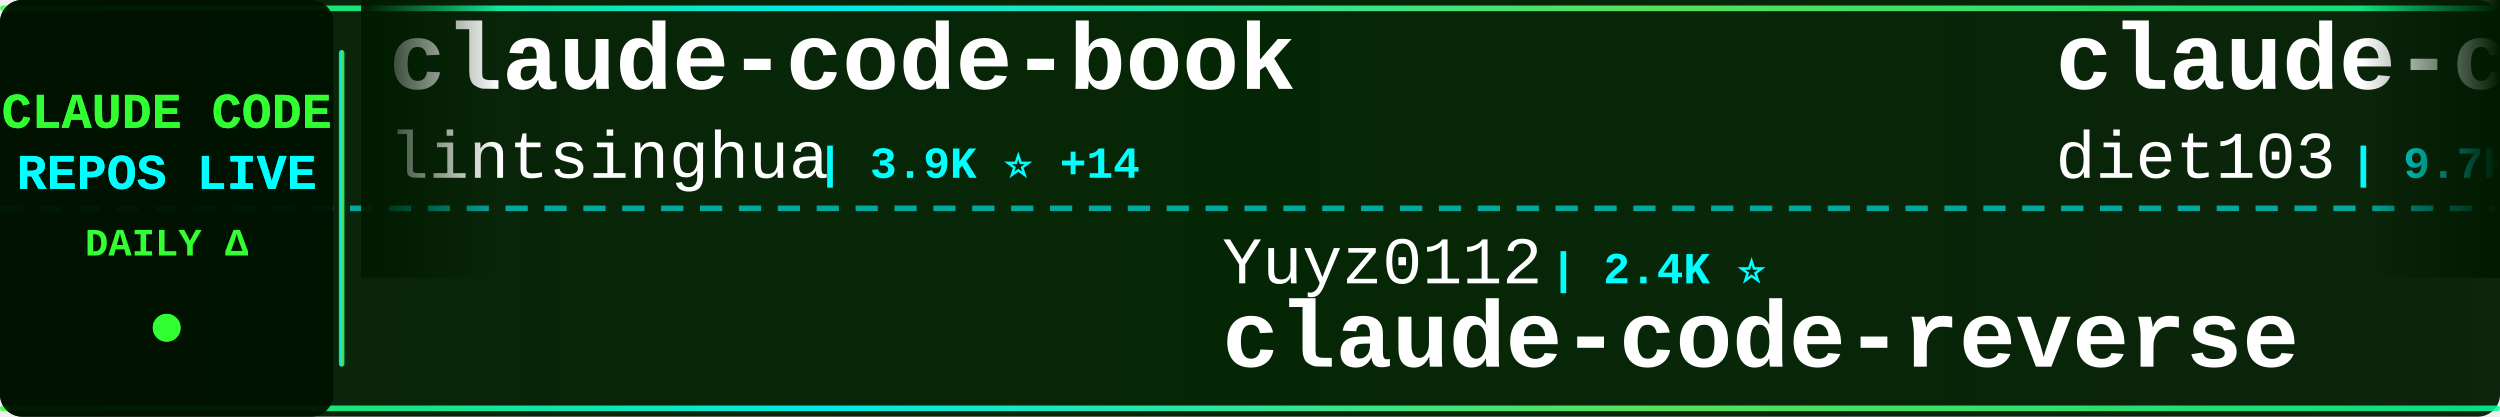
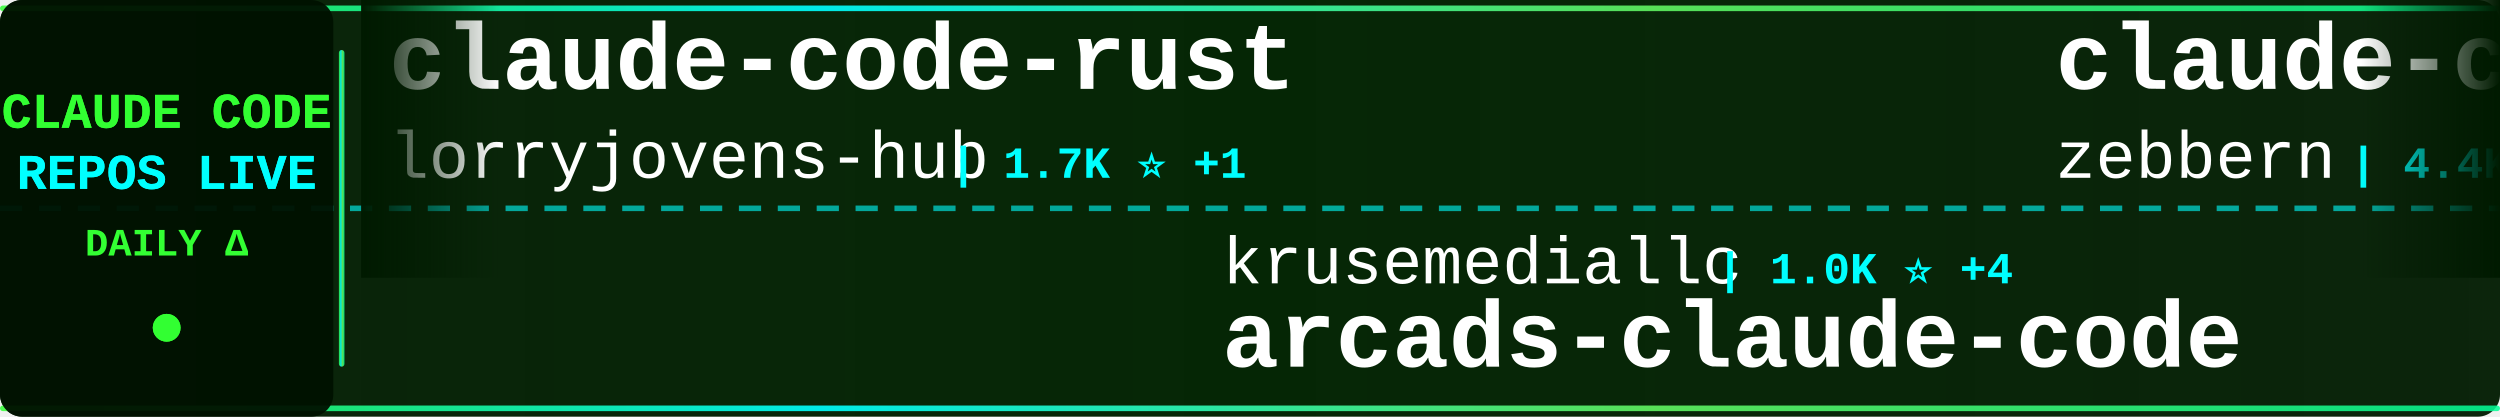
<svg xmlns="http://www.w3.org/2000/svg" width="900" height="150">
  <defs>
    <linearGradient id="tickerBg" x1="0%" y1="0%" x2="100%" y2="0%">
      <stop offset="0%" style="stop-color:#001a00;stop-opacity:0.95" />
      <stop offset="50%" style="stop-color:#002200;stop-opacity:0.98" />
      <stop offset="100%" style="stop-color:#001a00;stop-opacity:0.95" />
    </linearGradient>
    <linearGradient id="borderGrad" x1="0%" y1="0%" x2="100%" y2="0%">
      <stop offset="0%" style="stop-color:#33ff33;stop-opacity:0.85">
        <animate attributeName="stop-opacity" values="0.85;1;0.85" dur="2s" repeatCount="indefinite" />
      </stop>
      <stop offset="33%" style="stop-color:#00ffff;stop-opacity:0.9">
        <animate attributeName="stop-opacity" values="0.9;1;0.9" dur="2.2s" repeatCount="indefinite" />
      </stop>
      <stop offset="66%" style="stop-color:#66ff66;stop-opacity:0.85">
        <animate attributeName="stop-opacity" values="0.85;1;0.85" dur="1.8s" repeatCount="indefinite" />
      </stop>
      <stop offset="100%" style="stop-color:#00ff99;stop-opacity:0.85">
        <animate attributeName="stop-opacity" values="0.85;1;0.85" dur="2s" repeatCount="indefinite" />
      </stop>
    </linearGradient>
    <filter id="textGlow">
      <feGaussianBlur stdDeviation="0.1" result="coloredBlur" />
      <feMerge>
        <feMergeNode in="coloredBlur" />
        <feMergeNode in="SourceGraphic" />
      </feMerge>
    </filter>
    <filter id="metricGlow">
      <feGaussianBlur stdDeviation="0.2" result="coloredBlur" />
      <feMerge>
        <feMergeNode in="coloredBlur" />
        <feMergeNode in="SourceGraphic" />
      </feMerge>
    </filter>
    <linearGradient id="leftFade" x1="0%" y1="0%" x2="100%" y2="0%">
      <stop offset="0%" style="stop-color:#001a00;stop-opacity:1" />
      <stop offset="100%" style="stop-color:#001a00;stop-opacity:0" />
    </linearGradient>
    <linearGradient id="rightFade" x1="0%" y1="0%" x2="100%" y2="0%">
      <stop offset="0%" style="stop-color:#001a00;stop-opacity:0" />
      <stop offset="100%" style="stop-color:#001a00;stop-opacity:1" />
    </linearGradient>
  </defs>
  <rect width="900" height="150" fill="url(#tickerBg)" rx="8" />
  <rect x="0" y="2" width="900" height="2" fill="url(#borderGrad)" rx="1" />
  <rect x="0" y="146" width="900" height="2" fill="url(#borderGrad)" rx="1" />
  <line x1="0" y1="75" x2="900" y2="75" stroke="#00ffff" stroke-width="2" stroke-dasharray="8 6" opacity="0.6" />
  <rect x="0" y="0" width="120" height="150" fill="#001100" opacity="0.95" rx="8" />
  <text x="60" y="46" font-family="'Courier New', monospace" font-size="18" font-weight="bold" fill="#33ff33" text-anchor="middle" filter="url(#textGlow)">
    CLAUDE CODE
  </text>
  <text x="60" y="68" font-family="'Courier New', monospace" font-size="18" font-weight="bold" fill="#00ffff" text-anchor="middle" filter="url(#textGlow)">
    REPOS LIVE
  </text>
  <text x="60" y="92" font-family="'Courier New', monospace" font-size="14" font-weight="bold" fill="#33ff33" text-anchor="middle">
    DAILY Δ
  </text>
  <circle cx="60" cy="118" r="5" fill="#33ff33" filter="url(#metricGlow)">
    <animate attributeName="r" values="4;6;4" dur="1.5s" repeatCount="indefinite" />
    <animate attributeName="opacity" values="0.6;1;0.6" dur="1.5s" repeatCount="indefinite" />
  </circle>
  <rect x="122" y="18" width="2" height="114" fill="url(#borderGrad)" rx="1" />
  <clipPath id="tickerClip">
    <rect x="130" y="0" width="770" height="150" />
  </clipPath>
  <g clip-path="url(#tickerClip)">
    <g id="tickerItems">
      <animateTransform attributeName="transform" attributeType="XML" type="translate" from="0 0" to="-3000 0" dur="54s" repeatCount="indefinite" />
      <g transform="translate(0, 0)">
-         <text x="140" y="32" font-family="'Courier New', monospace" font-size="34" font-weight="bold" fill="#ffffff">claude-code-book</text>
-         <text x="140" y="64" font-family="'Courier New', monospace" font-size="24" font-weight="normal" fill="#ffffff" opacity="1.0">lintsinghua</text>
-         <text x="294" y="64" font-family="'Courier New', monospace" font-size="16" font-weight="bold" fill="#00ffff"> | 3.9K ⭐ +14</text>
+         <text x="140" y="32" font-family="'Courier New', monospace" font-size="34" font-weight="bold" fill="#ffffff">claude-code-rust</text>
+         <text x="140" y="64" font-family="'Courier New', monospace" font-size="24" font-weight="normal" fill="#ffffff" opacity="1.0">lorryjovens-hub</text>
+         <text x="342" y="64" font-family="'Courier New', monospace" font-size="16" font-weight="bold" fill="#00ffff"> | 1.7K ⭐ +1</text>
      </g>
      <g transform="translate(300, 0)">
-         <text x="140" y="102" font-family="'Courier New', monospace" font-size="24" font-weight="normal" fill="#ffffff" opacity="1.0">Yuyz0112</text>
-         <text x="258" y="102" font-family="'Courier New', monospace" font-size="16" font-weight="bold" fill="#00ffff"> | 2.4K ⭐</text>
-         <text x="140" y="132" font-family="'Courier New', monospace" font-size="34" font-weight="bold" fill="#ffffff">claude-code-reverse</text>
+         <text x="140" y="102" font-family="'Courier New', monospace" font-size="24" font-weight="normal" fill="#ffffff" opacity="1.0">krusemediallc</text>
+         <text x="318" y="102" font-family="'Courier New', monospace" font-size="16" font-weight="bold" fill="#00ffff"> | 1.0K ⭐ +4</text>
+         <text x="140" y="132" font-family="'Courier New', monospace" font-size="34" font-weight="bold" fill="#ffffff">arcads-claude-code</text>
      </g>
      <g transform="translate(600, 0)">
-         <text x="140" y="32" font-family="'Courier New', monospace" font-size="34" font-weight="bold" fill="#ffffff">claude-code-infrastructu...</text>
-         <text x="140" y="64" font-family="'Courier New', monospace" font-size="24" font-weight="normal" fill="#ffffff" opacity="1.0">diet103</text>
-         <text x="246" y="64" font-family="'Courier New', monospace" font-size="16" font-weight="bold" fill="#00ffff"> | 9.7K ⭐ +3</text>
+         <text x="140" y="32" font-family="'Courier New', monospace" font-size="34" font-weight="bold" fill="#ffffff">claude-code-guide</text>
+         <text x="140" y="64" font-family="'Courier New', monospace" font-size="24" font-weight="normal" fill="#ffffff" opacity="1.0">zebbern</text>
+         <text x="246" y="64" font-family="'Courier New', monospace" font-size="16" font-weight="bold" fill="#00ffff"> | 4.4K ⭐ +5</text>
      </g>
      <g transform="translate(900, 0)">
-         <text x="140" y="102" font-family="'Courier New', monospace" font-size="24" font-weight="normal" fill="#ffffff" opacity="1.0">frankbria</text>
-         <text x="270" y="102" font-family="'Courier New', monospace" font-size="16" font-weight="bold" fill="#00ffff"> | 9.5K ⭐ +4</text>
-         <text x="140" y="132" font-family="'Courier New', monospace" font-size="34" font-weight="bold" fill="#ffffff">ralph-claude-code</text>
+         <text x="140" y="102" font-family="'Courier New', monospace" font-size="24" font-weight="normal" fill="#ffffff" opacity="1.0">fazxes</text>
+         <text x="234" y="102" font-family="'Courier New', monospace" font-size="16" font-weight="bold" fill="#00ffff"> | 225 ⭐</text>
+         <text x="140" y="132" font-family="'Courier New', monospace" font-size="34" font-weight="bold" fill="#ffffff">Claude-code</text>
      </g>
      <g transform="translate(1200, 0)">
-         <text x="140" y="32" font-family="'Courier New', monospace" font-size="34" font-weight="bold" fill="#ffffff">claude-code-analysis</text>
-         <text x="140" y="64" font-family="'Courier New', monospace" font-size="24" font-weight="normal" fill="#ffffff" opacity="1.0">liuup</text>
-         <text x="222" y="64" font-family="'Courier New', monospace" font-size="16" font-weight="bold" fill="#00ffff"> | 3.5K ⭐ +10</text>
+         <text x="140" y="32" font-family="'Courier New', monospace" font-size="34" font-weight="bold" fill="#ffffff">claude-code-security-rev...</text>
+         <text x="140" y="64" font-family="'Courier New', monospace" font-size="24" font-weight="normal" fill="#ffffff" opacity="1.0">anthropics</text>
+         <text x="282" y="64" font-family="'Courier New', monospace" font-size="16" font-weight="bold" fill="#00ffff"> | 5.5K ⭐ +12</text>
      </g>
      <g transform="translate(1500, 0)">
-         <text x="140" y="102" font-family="'Courier New', monospace" font-size="24" font-weight="normal" fill="#ffffff" opacity="1.0">ghuntley</text>
-         <text x="258" y="102" font-family="'Courier New', monospace" font-size="16" font-weight="bold" fill="#00ffff"> | 987 ⭐</text>
-         <text x="140" y="132" font-family="'Courier New', monospace" font-size="34" font-weight="bold" fill="#ffffff">claude-code-source-code-...</text>
+         <text x="140" y="102" font-family="'Courier New', monospace" font-size="24" font-weight="normal" fill="#ffffff" opacity="1.0">https-deeplearning-ai</text>
+         <text x="414" y="102" font-family="'Courier New', monospace" font-size="16" font-weight="bold" fill="#00ffff"> | 533 ⭐</text>
+         <text x="140" y="132" font-family="'Courier New', monospace" font-size="34" font-weight="bold" fill="#ffffff">sc-claude-code-files</text>
      </g>
      <g transform="translate(1800, 0)">
-         <text x="140" y="32" font-family="'Courier New', monospace" font-size="34" font-weight="bold" fill="#ffffff">Claude-Code-Usage-Monito...</text>
-         <text x="140" y="64" font-family="'Courier New', monospace" font-size="24" font-weight="normal" fill="#ffffff" opacity="1.0">Maciek-roboblog</text>
-         <text x="342" y="64" font-family="'Courier New', monospace" font-size="16" font-weight="bold" fill="#00ffff"> | 8.4K ⭐ +6</text>
+         <text x="140" y="32" font-family="'Courier New', monospace" font-size="34" font-weight="bold" fill="#ffffff">Claude-Code</text>
+         <text x="140" y="64" font-family="'Courier New', monospace" font-size="24" font-weight="normal" fill="#ffffff" opacity="1.0">KPR111</text>
+         <text x="234" y="64" font-family="'Courier New', monospace" font-size="16" font-weight="bold" fill="#00ffff"> | 18 ⭐</text>
      </g>
      <g transform="translate(2100, 0)">
-         <text x="140" y="102" font-family="'Courier New', monospace" font-size="24" font-weight="normal" fill="#ffffff" opacity="1.0">kodu-ai</text>
-         <text x="246" y="102" font-family="'Courier New', monospace" font-size="16" font-weight="bold" fill="#00ffff"> | 5.3K ⭐</text>
-         <text x="140" y="132" font-family="'Courier New', monospace" font-size="34" font-weight="bold" fill="#ffffff">claude-coder</text>
+         <text x="140" y="102" font-family="'Courier New', monospace" font-size="24" font-weight="normal" fill="#ffffff" opacity="1.0">oboard</text>
+         <text x="234" y="102" font-family="'Courier New', monospace" font-size="16" font-weight="bold" fill="#00ffff"> | 3.3K ⭐</text>
+         <text x="140" y="132" font-family="'Courier New', monospace" font-size="34" font-weight="bold" fill="#ffffff">claude-code-rev</text>
      </g>
      <g transform="translate(2400, 0)">
-         <text x="140" y="32" font-family="'Courier New', monospace" font-size="34" font-weight="bold" fill="#ffffff">ClaudeCodeAgents</text>
-         <text x="140" y="64" font-family="'Courier New', monospace" font-size="24" font-weight="normal" fill="#ffffff" opacity="1.0">darcyegb</text>
-         <text x="258" y="64" font-family="'Courier New', monospace" font-size="16" font-weight="bold" fill="#00ffff"> | 747 ⭐</text>
+         <text x="140" y="32" font-family="'Courier New', monospace" font-size="34" font-weight="bold" fill="#ffffff">claude-code-system-promp...</text>
+         <text x="140" y="64" font-family="'Courier New', monospace" font-size="24" font-weight="normal" fill="#ffffff" opacity="1.0">Piebald-AI</text>
+         <text x="282" y="64" font-family="'Courier New', monospace" font-size="16" font-weight="bold" fill="#00ffff"> | 11.8K ⭐ +24</text>
      </g>
      <g transform="translate(2700, 0)">
-         <text x="140" y="102" font-family="'Courier New', monospace" font-size="24" font-weight="normal" fill="#ffffff" opacity="1.0">chauncygu</text>
-         <text x="270" y="102" font-family="'Courier New', monospace" font-size="16" font-weight="bold" fill="#00ffff"> | 2.8K ⭐</text>
-         <text x="140" y="132" font-family="'Courier New', monospace" font-size="34" font-weight="bold" fill="#ffffff">collection-claude-code-s...</text>
+         <text x="140" y="102" font-family="'Courier New', monospace" font-size="24" font-weight="normal" fill="#ffffff" opacity="1.0">Yeachan-Heo</text>
+         <text x="294" y="102" font-family="'Courier New', monospace" font-size="16" font-weight="bold" fill="#00ffff"> | 37.7K ⭐ +24</text>
+         <text x="140" y="132" font-family="'Courier New', monospace" font-size="34" font-weight="bold" fill="#ffffff">oh-my-claudecode</text>
      </g>
      <g transform="translate(3000, 0)">
-         <text x="140" y="32" font-family="'Courier New', monospace" font-size="34" font-weight="bold" fill="#ffffff">claude-code-book</text>
-         <text x="140" y="64" font-family="'Courier New', monospace" font-size="24" font-weight="normal" fill="#ffffff" opacity="1.0">lintsinghua</text>
-         <text x="294" y="64" font-family="'Courier New', monospace" font-size="16" font-weight="bold" fill="#00ffff"> | 3.9K ⭐ +14</text>
+         <text x="140" y="32" font-family="'Courier New', monospace" font-size="34" font-weight="bold" fill="#ffffff">claude-code-rust</text>
+         <text x="140" y="64" font-family="'Courier New', monospace" font-size="24" font-weight="normal" fill="#ffffff" opacity="1.0">lorryjovens-hub</text>
+         <text x="342" y="64" font-family="'Courier New', monospace" font-size="16" font-weight="bold" fill="#00ffff"> | 1.7K ⭐ +1</text>
      </g>
      <g transform="translate(3300, 0)">
-         <text x="140" y="102" font-family="'Courier New', monospace" font-size="24" font-weight="normal" fill="#ffffff" opacity="1.0">Yuyz0112</text>
-         <text x="258" y="102" font-family="'Courier New', monospace" font-size="16" font-weight="bold" fill="#00ffff"> | 2.4K ⭐</text>
-         <text x="140" y="132" font-family="'Courier New', monospace" font-size="34" font-weight="bold" fill="#ffffff">claude-code-reverse</text>
+         <text x="140" y="102" font-family="'Courier New', monospace" font-size="24" font-weight="normal" fill="#ffffff" opacity="1.0">krusemediallc</text>
+         <text x="318" y="102" font-family="'Courier New', monospace" font-size="16" font-weight="bold" fill="#00ffff"> | 1.0K ⭐ +4</text>
+         <text x="140" y="132" font-family="'Courier New', monospace" font-size="34" font-weight="bold" fill="#ffffff">arcads-claude-code</text>
      </g>
      <g transform="translate(3600, 0)">
-         <text x="140" y="32" font-family="'Courier New', monospace" font-size="34" font-weight="bold" fill="#ffffff">claude-code-infrastructu...</text>
-         <text x="140" y="64" font-family="'Courier New', monospace" font-size="24" font-weight="normal" fill="#ffffff" opacity="1.0">diet103</text>
-         <text x="246" y="64" font-family="'Courier New', monospace" font-size="16" font-weight="bold" fill="#00ffff"> | 9.7K ⭐ +3</text>
+         <text x="140" y="32" font-family="'Courier New', monospace" font-size="34" font-weight="bold" fill="#ffffff">claude-code-guide</text>
+         <text x="140" y="64" font-family="'Courier New', monospace" font-size="24" font-weight="normal" fill="#ffffff" opacity="1.0">zebbern</text>
+         <text x="246" y="64" font-family="'Courier New', monospace" font-size="16" font-weight="bold" fill="#00ffff"> | 4.4K ⭐ +5</text>
      </g>
      <g transform="translate(3900, 0)">
-         <text x="140" y="102" font-family="'Courier New', monospace" font-size="24" font-weight="normal" fill="#ffffff" opacity="1.0">frankbria</text>
-         <text x="270" y="102" font-family="'Courier New', monospace" font-size="16" font-weight="bold" fill="#00ffff"> | 9.5K ⭐ +4</text>
-         <text x="140" y="132" font-family="'Courier New', monospace" font-size="34" font-weight="bold" fill="#ffffff">ralph-claude-code</text>
+         <text x="140" y="102" font-family="'Courier New', monospace" font-size="24" font-weight="normal" fill="#ffffff" opacity="1.0">fazxes</text>
+         <text x="234" y="102" font-family="'Courier New', monospace" font-size="16" font-weight="bold" fill="#00ffff"> | 225 ⭐</text>
+         <text x="140" y="132" font-family="'Courier New', monospace" font-size="34" font-weight="bold" fill="#ffffff">Claude-code</text>
      </g>
    </g>
  </g>
  <rect x="130" y="0" width="50" height="100" fill="url(#leftFade)" />
  <rect x="850" y="0" width="50" height="100" fill="url(#rightFade)" />
</svg>
